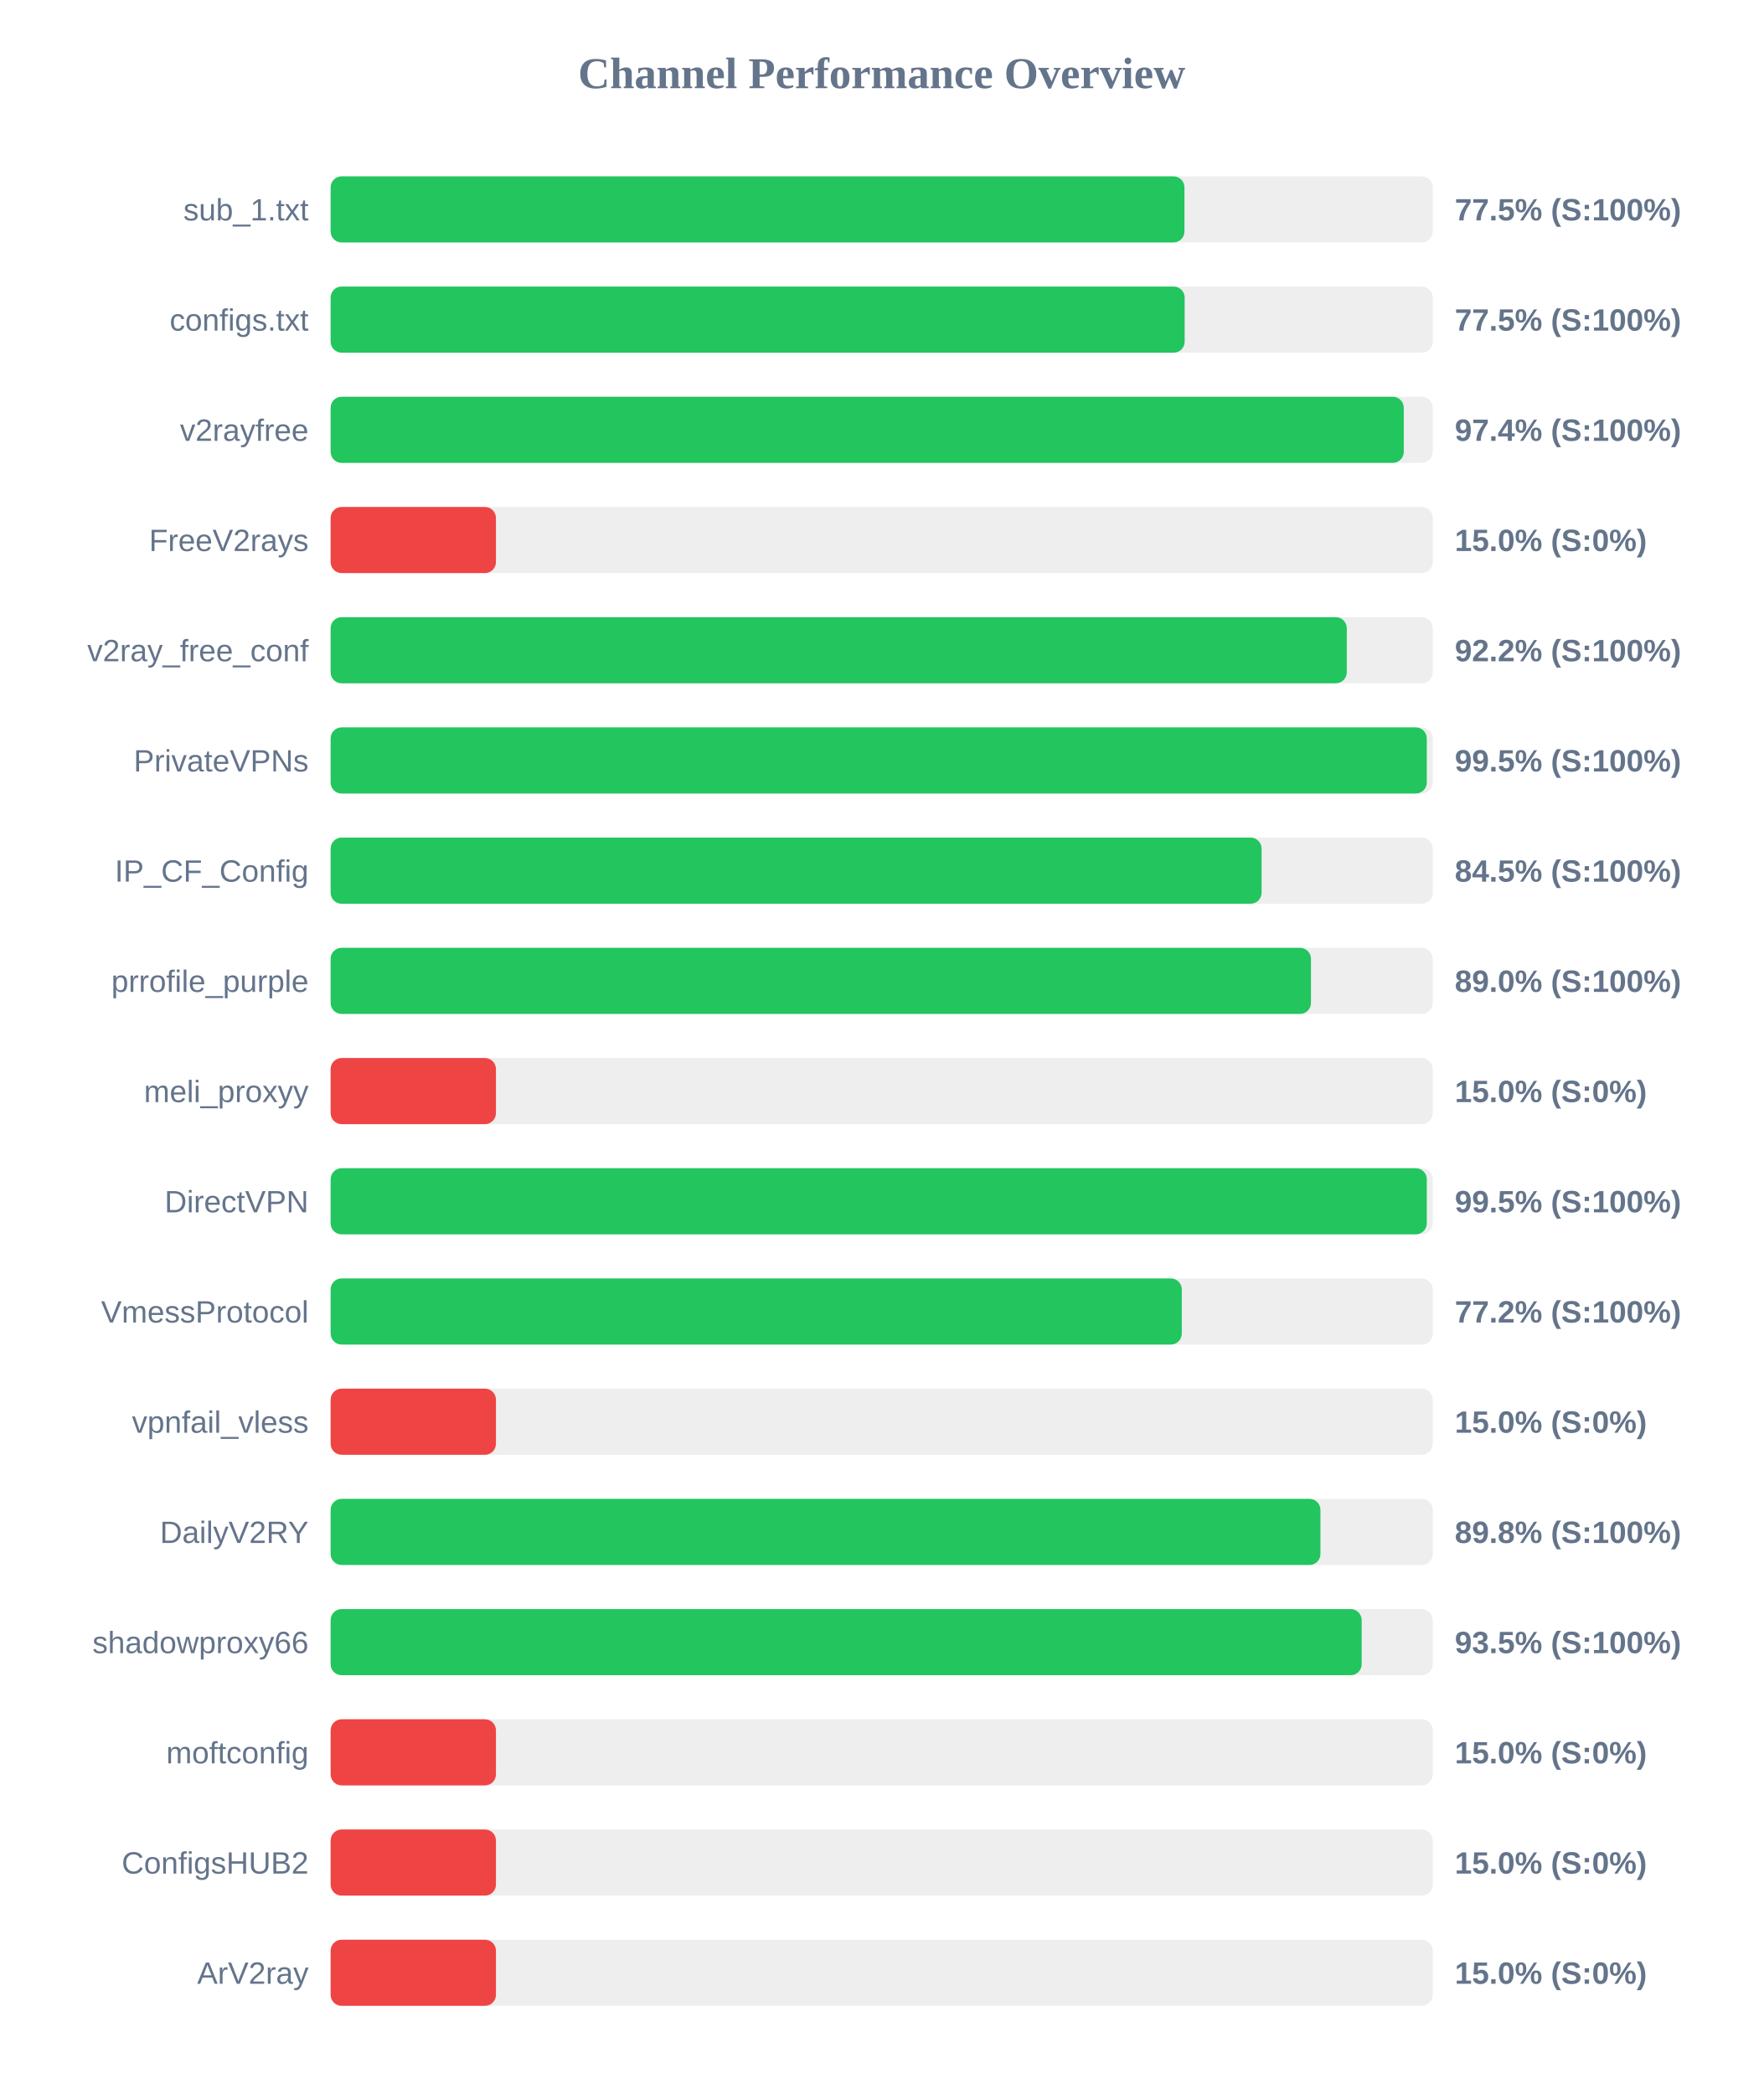
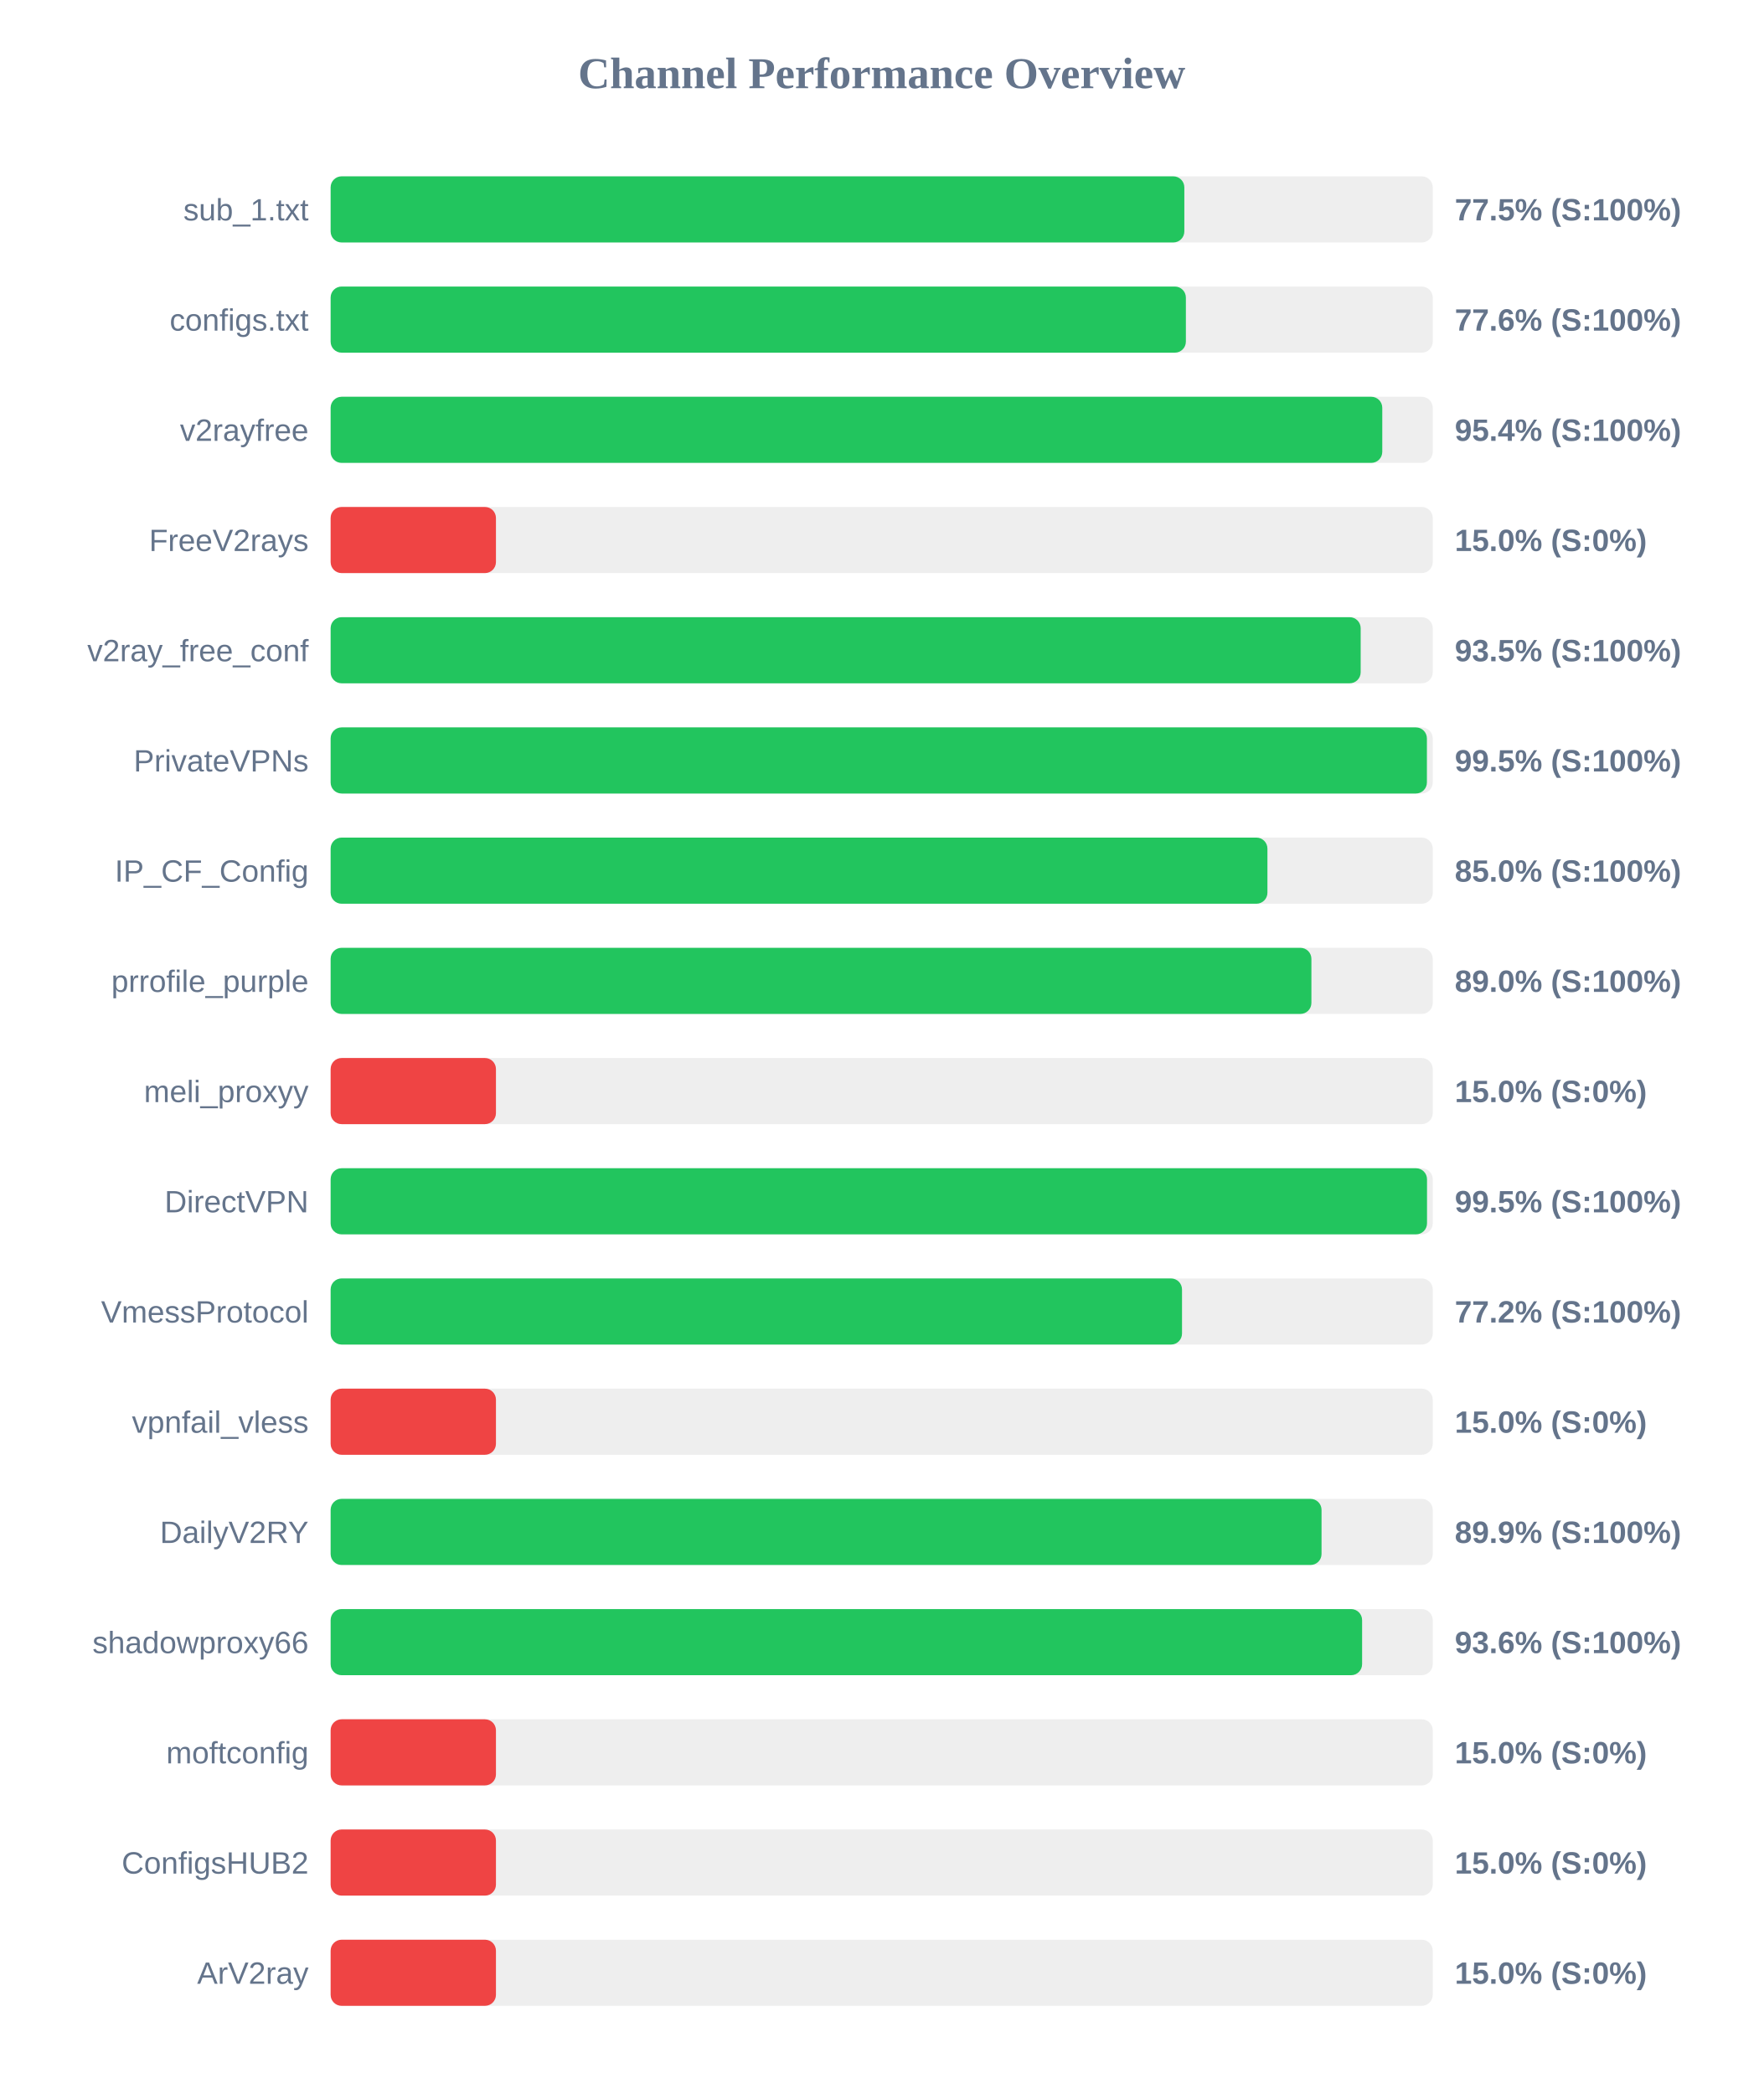
<svg xmlns="http://www.w3.org/2000/svg" width="800" height="950" version="1.1">
  <style>
        .row { font: 14px Arial; fill: #64748b; }
        .score { font: bold 14px Arial; fill: #64748b; }
    </style>
  <text x="400" y="40" text-anchor="middle" font-size="20px" font-weight="bold" fill="#64748b">Channel Performance Overview</text>
  <rect x="150" y="80" width="500" height="30" fill="#eee" rx="5" />
-   <rect x="150" y="80" width="387.35" height="30" fill="#22c55e" rx="5" />
+   <rect x="150" y="80" width="387.3" height="30" fill="#22c55e" rx="5" />
  <text x="140" y="100" text-anchor="end" class="row">sub_1.txt</text>
  <text x="660" y="100" text-anchor="start" class="score">77.5% (S:100%)</text>
  <rect x="150" y="130" width="500" height="30" fill="#eee" rx="5" />
-   <rect x="150" y="130" width="387.45" height="30" fill="#22c55e" rx="5" />
+   <rect x="150" y="130" width="388.0" height="30" fill="#22c55e" rx="5" />
  <text x="140" y="150" text-anchor="end" class="row">configs.txt</text>
-   <text x="660" y="150" text-anchor="start" class="score">77.5% (S:100%)</text>
+   <text x="660" y="150" text-anchor="start" class="score">77.6% (S:100%)</text>
  <rect x="150" y="180" width="500" height="30" fill="#eee" rx="5" />
-   <rect x="150" y="180" width="486.85" height="30" fill="#22c55e" rx="5" />
+   <rect x="150" y="180" width="477.1" height="30" fill="#22c55e" rx="5" />
  <text x="140" y="200" text-anchor="end" class="row">v2rayfree</text>
-   <text x="660" y="200" text-anchor="start" class="score">97.4% (S:100%)</text>
+   <text x="660" y="200" text-anchor="start" class="score">95.4% (S:100%)</text>
  <rect x="150" y="230" width="500" height="30" fill="#eee" rx="5" />
  <rect x="150" y="230" width="75.0" height="30" fill="#ef4444" rx="5" />
  <text x="140" y="250" text-anchor="end" class="row">FreeV2rays</text>
  <text x="660" y="250" text-anchor="start" class="score">15.0% (S:0%)</text>
  <rect x="150" y="280" width="500" height="30" fill="#eee" rx="5" />
-   <rect x="150" y="280" width="461.0" height="30" fill="#22c55e" rx="5" />
+   <rect x="150" y="280" width="467.3" height="30" fill="#22c55e" rx="5" />
  <text x="140" y="300" text-anchor="end" class="row">v2ray_free_conf</text>
-   <text x="660" y="300" text-anchor="start" class="score">92.2% (S:100%)</text>
+   <text x="660" y="300" text-anchor="start" class="score">93.5% (S:100%)</text>
  <rect x="150" y="330" width="500" height="30" fill="#eee" rx="5" />
-   <rect x="150" y="330" width="497.3" height="30" fill="#22c55e" rx="5" />
+   <rect x="150" y="330" width="497.35" height="30" fill="#22c55e" rx="5" />
  <text x="140" y="350" text-anchor="end" class="row">PrivateVPNs</text>
  <text x="660" y="350" text-anchor="start" class="score">99.5% (S:100%)</text>
  <rect x="150" y="380" width="500" height="30" fill="#eee" rx="5" />
-   <rect x="150" y="380" width="422.35" height="30" fill="#22c55e" rx="5" />
+   <rect x="150" y="380" width="425.0" height="30" fill="#22c55e" rx="5" />
  <text x="140" y="400" text-anchor="end" class="row">IP_CF_Config</text>
-   <text x="660" y="400" text-anchor="start" class="score">84.5% (S:100%)</text>
+   <text x="660" y="400" text-anchor="start" class="score">85.0% (S:100%)</text>
  <rect x="150" y="430" width="500" height="30" fill="#eee" rx="5" />
-   <rect x="150" y="430" width="444.75" height="30" fill="#22c55e" rx="5" />
+   <rect x="150" y="430" width="444.95" height="30" fill="#22c55e" rx="5" />
  <text x="140" y="450" text-anchor="end" class="row">prrofile_purple</text>
  <text x="660" y="450" text-anchor="start" class="score">89.0% (S:100%)</text>
  <rect x="150" y="480" width="500" height="30" fill="#eee" rx="5" />
  <rect x="150" y="480" width="75.0" height="30" fill="#ef4444" rx="5" />
  <text x="140" y="500" text-anchor="end" class="row">meli_proxyy</text>
  <text x="660" y="500" text-anchor="start" class="score">15.0% (S:0%)</text>
  <rect x="150" y="530" width="500" height="30" fill="#eee" rx="5" />
-   <rect x="150" y="530" width="497.3" height="30" fill="#22c55e" rx="5" />
+   <rect x="150" y="530" width="497.4" height="30" fill="#22c55e" rx="5" />
  <text x="140" y="550" text-anchor="end" class="row">DirectVPN</text>
  <text x="660" y="550" text-anchor="start" class="score">99.5% (S:100%)</text>
  <rect x="150" y="580" width="500" height="30" fill="#eee" rx="5" />
-   <rect x="150" y="580" width="386.15" height="30" fill="#22c55e" rx="5" />
+   <rect x="150" y="580" width="386.25" height="30" fill="#22c55e" rx="5" />
  <text x="140" y="600" text-anchor="end" class="row">VmessProtocol</text>
  <text x="660" y="600" text-anchor="start" class="score">77.2% (S:100%)</text>
  <rect x="150" y="630" width="500" height="30" fill="#eee" rx="5" />
  <rect x="150" y="630" width="75.0" height="30" fill="#ef4444" rx="5" />
  <text x="140" y="650" text-anchor="end" class="row">vpnfail_vless</text>
  <text x="660" y="650" text-anchor="start" class="score">15.0% (S:0%)</text>
  <rect x="150" y="680" width="500" height="30" fill="#eee" rx="5" />
-   <rect x="150" y="680" width="449.05" height="30" fill="#22c55e" rx="5" />
+   <rect x="150" y="680" width="449.55" height="30" fill="#22c55e" rx="5" />
  <text x="140" y="700" text-anchor="end" class="row">DailyV2RY</text>
-   <text x="660" y="700" text-anchor="start" class="score">89.8% (S:100%)</text>
+   <text x="660" y="700" text-anchor="start" class="score">89.9% (S:100%)</text>
  <rect x="150" y="730" width="500" height="30" fill="#eee" rx="5" />
-   <rect x="150" y="730" width="467.75" height="30" fill="#22c55e" rx="5" />
+   <rect x="150" y="730" width="467.95" height="30" fill="#22c55e" rx="5" />
  <text x="140" y="750" text-anchor="end" class="row">shadowproxy66</text>
-   <text x="660" y="750" text-anchor="start" class="score">93.5% (S:100%)</text>
+   <text x="660" y="750" text-anchor="start" class="score">93.6% (S:100%)</text>
  <rect x="150" y="780" width="500" height="30" fill="#eee" rx="5" />
  <rect x="150" y="780" width="75.0" height="30" fill="#ef4444" rx="5" />
  <text x="140" y="800" text-anchor="end" class="row">moftconfig</text>
  <text x="660" y="800" text-anchor="start" class="score">15.0% (S:0%)</text>
  <rect x="150" y="830" width="500" height="30" fill="#eee" rx="5" />
  <rect x="150" y="830" width="75.0" height="30" fill="#ef4444" rx="5" />
  <text x="140" y="850" text-anchor="end" class="row">ConfigsHUB2</text>
  <text x="660" y="850" text-anchor="start" class="score">15.0% (S:0%)</text>
  <rect x="150" y="880" width="500" height="30" fill="#eee" rx="5" />
  <rect x="150" y="880" width="75.0" height="30" fill="#ef4444" rx="5" />
  <text x="140" y="900" text-anchor="end" class="row">ArV2ray</text>
  <text x="660" y="900" text-anchor="start" class="score">15.0% (S:0%)</text>
</svg>
